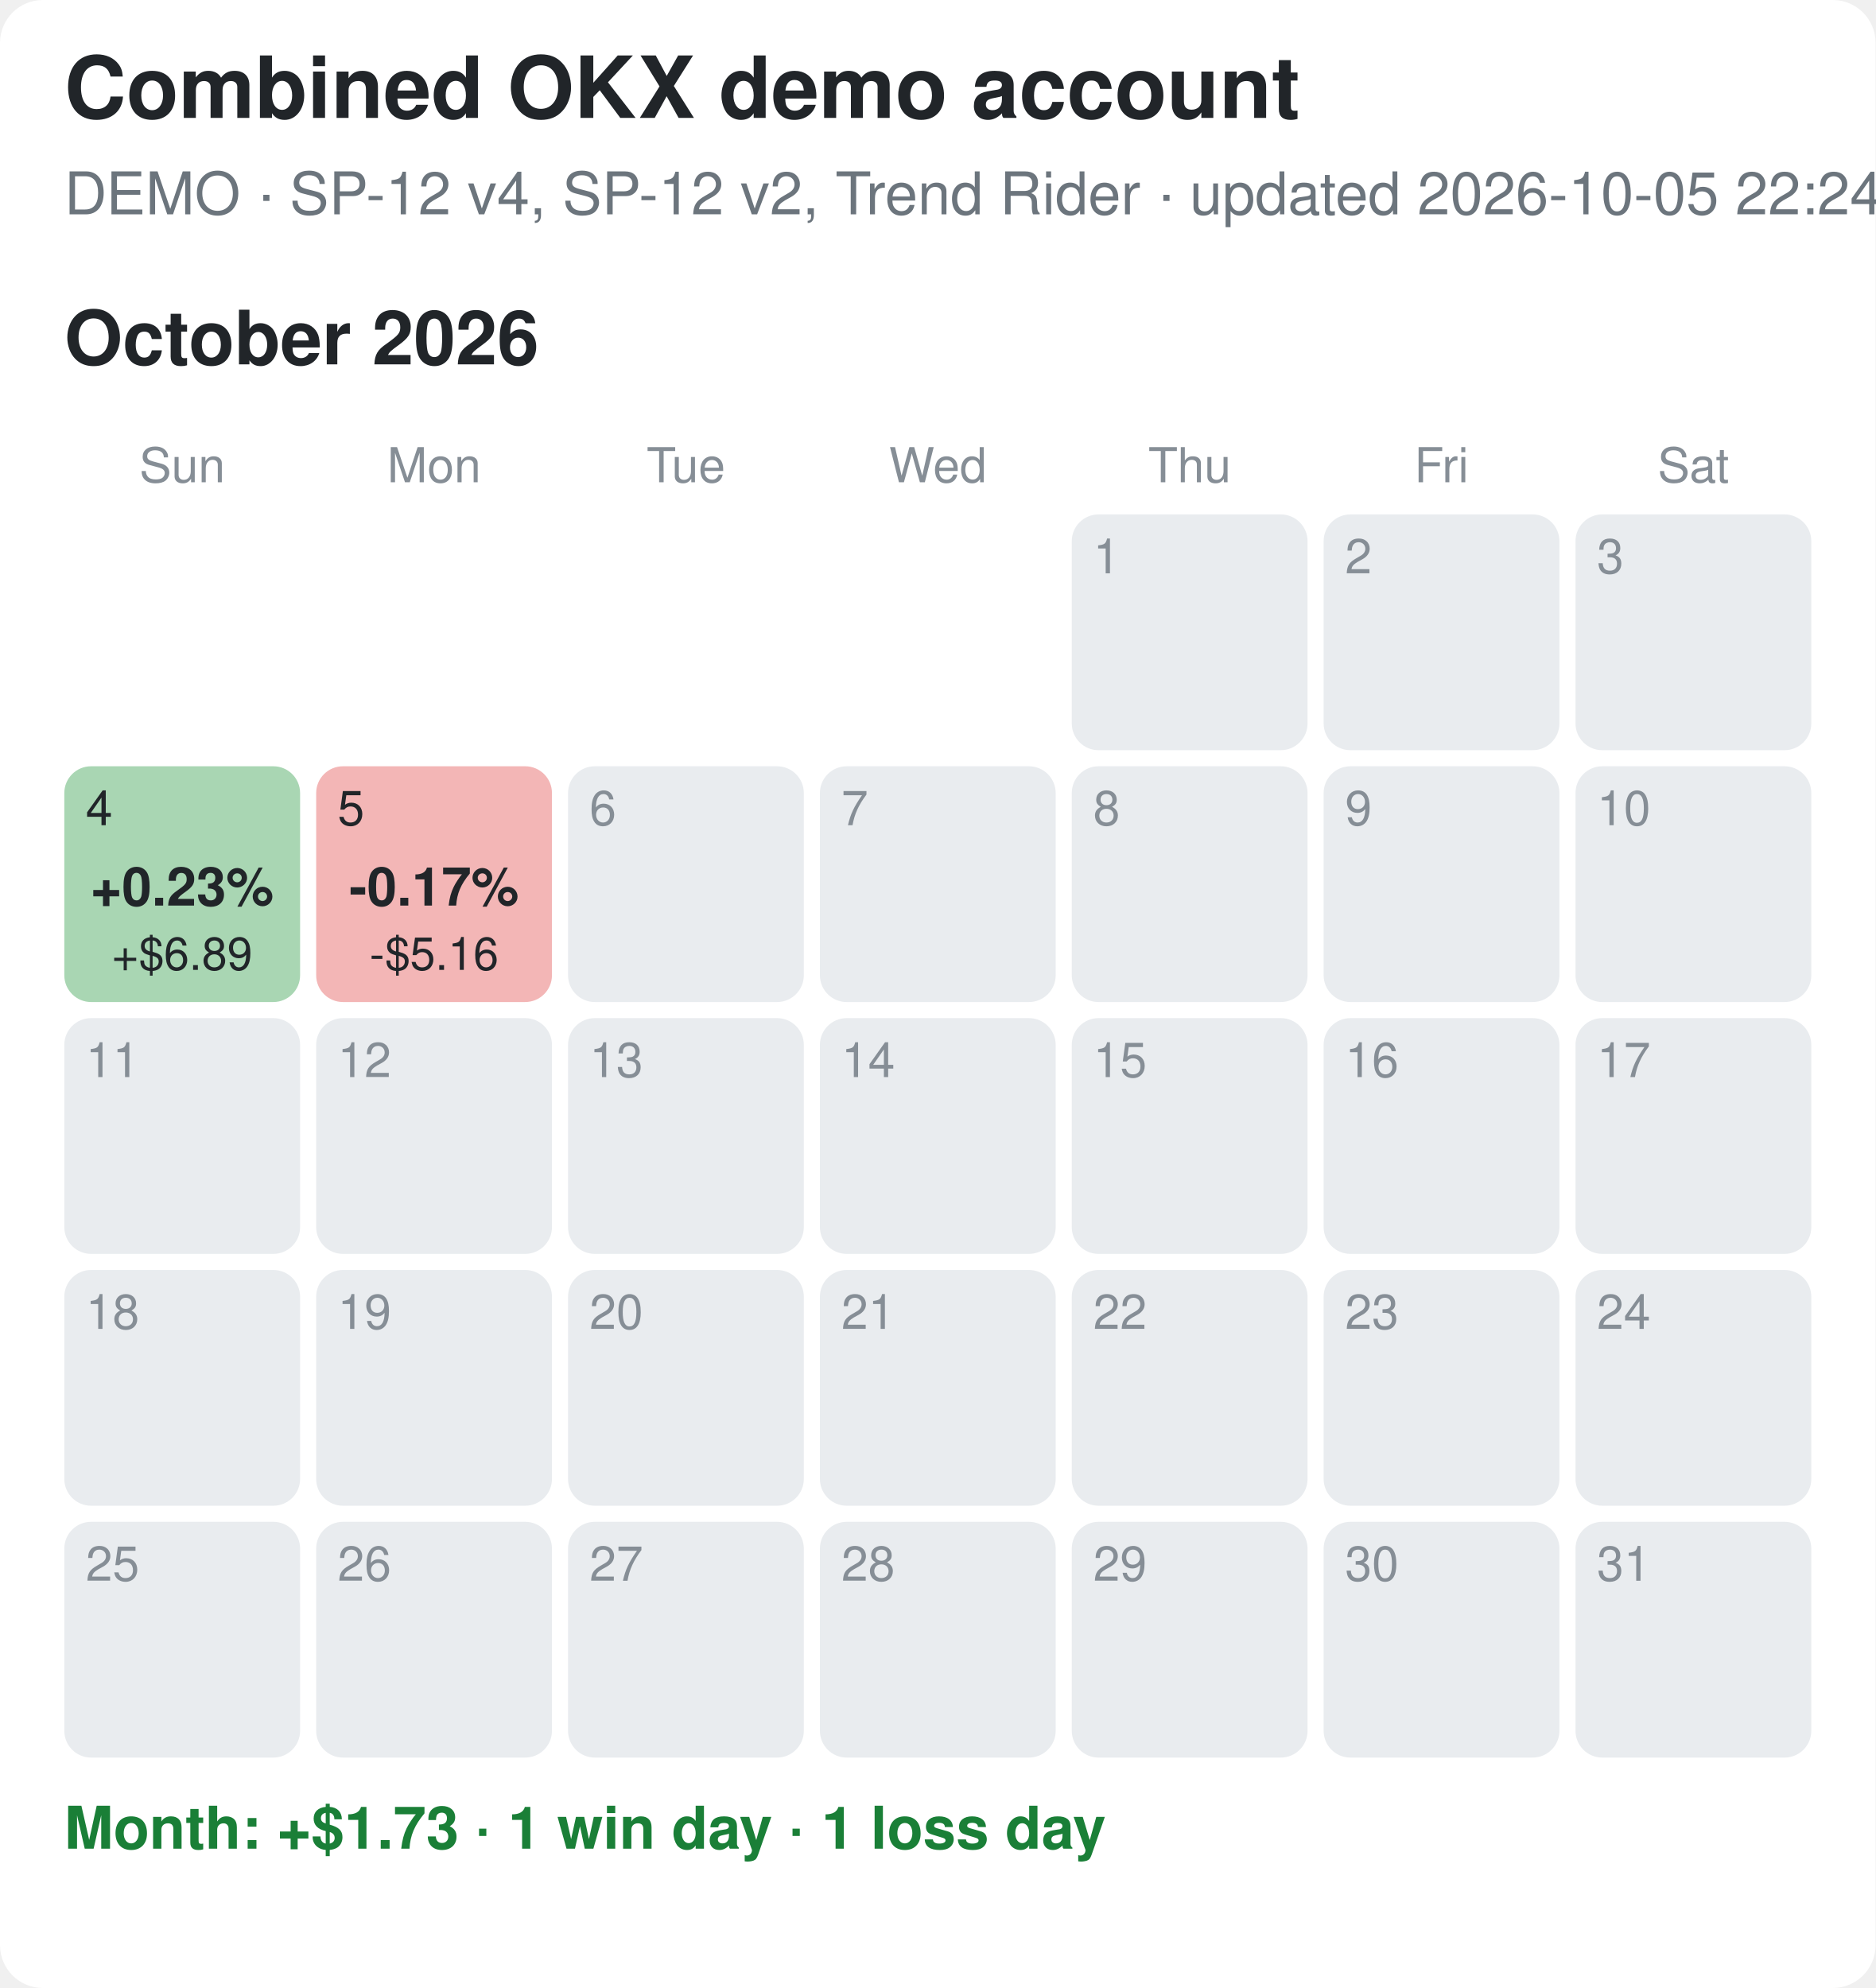
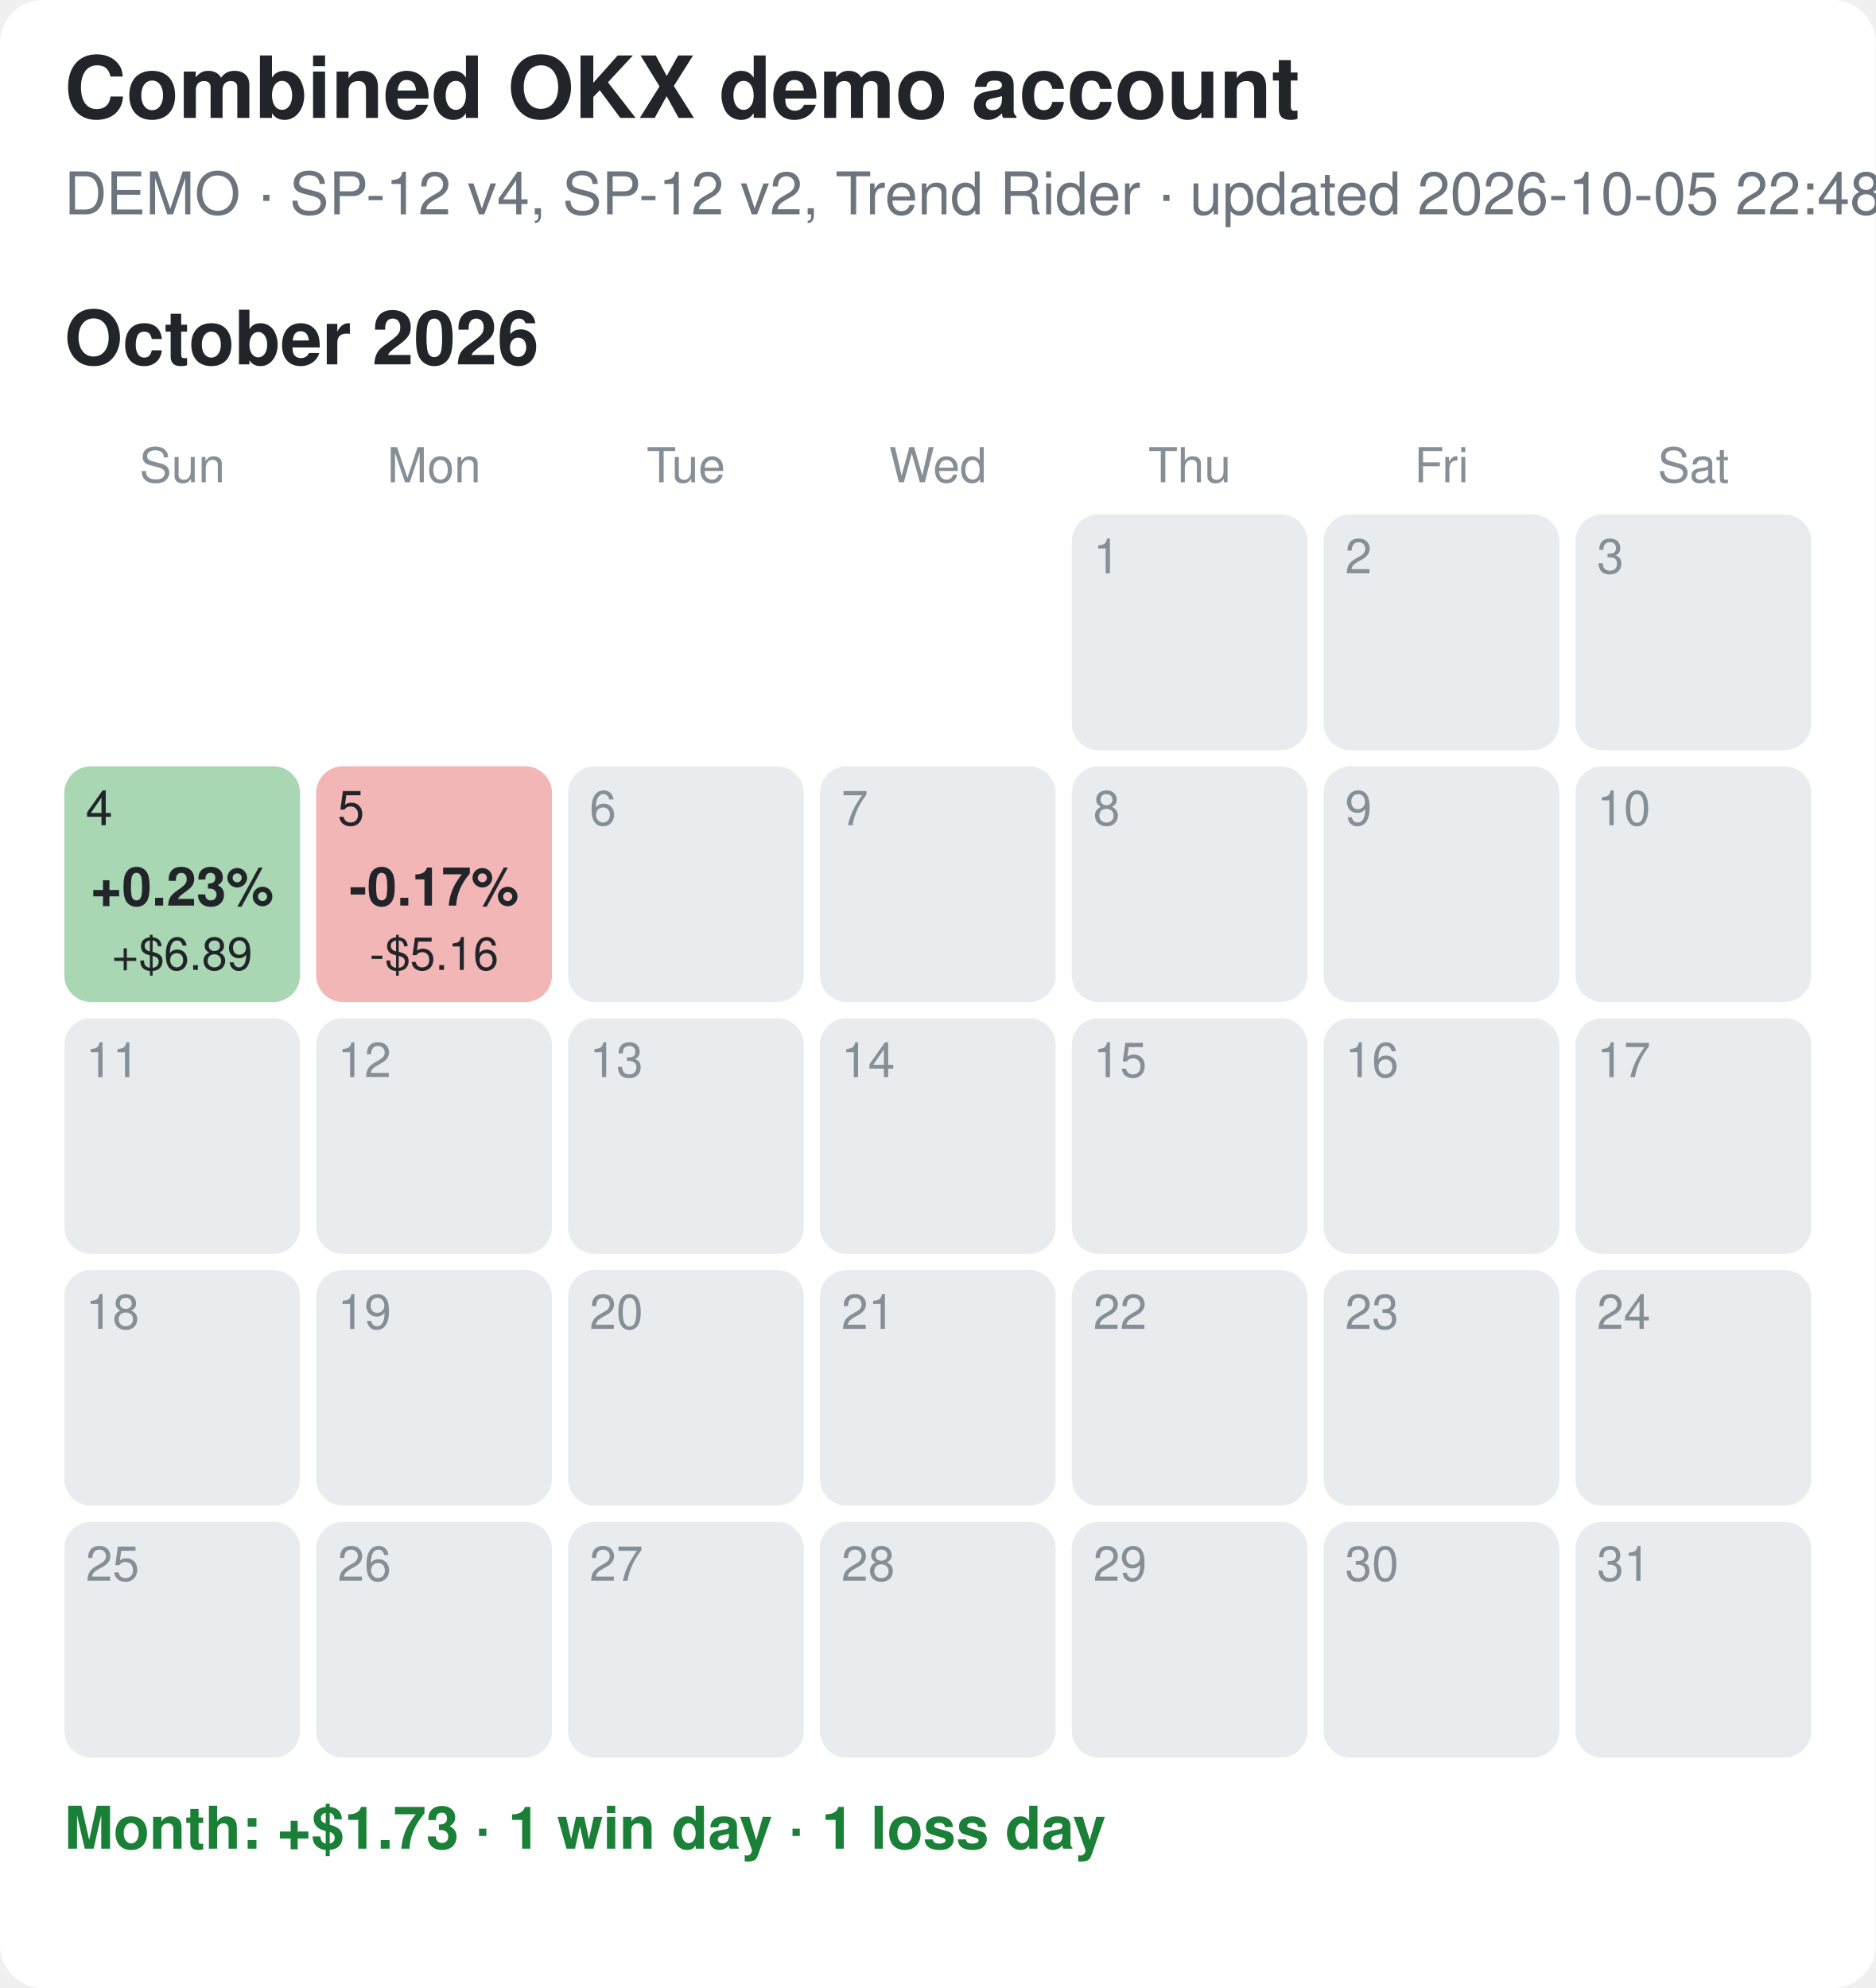
<svg xmlns="http://www.w3.org/2000/svg" width="350" height="371" viewBox="0 0 350 371">
  <rect width="100%" height="100%" fill="#ffffff" rx="8" />
  <style>text{font-family:-apple-system,Segoe UI,Helvetica,Arial,sans-serif}.tt{font-size:16px;font-weight:700;fill:#212529}.st{font-size:11px;fill:#6c757d}.mt{font-size:14px;font-weight:700;fill:#212529}.wd{font-size:9px;fill:#868e96;text-anchor:middle}.dn{font-size:9px}.pc{font-size:10px;font-weight:700;text-anchor:middle}.usd{font-size:8.5px;text-anchor:middle}.sum{font-size:11px;font-weight:600}</style>
  <text x="12" y="22" class="tt">Combined OKX demo account</text>
-   <text x="12" y="40" class="st">DEMO · SP-12 v4, SP-12 v2, Trend Rider · updated 2026-10-05 22:24 EDT</text>
+   <text x="12" y="40" class="st">DEMO · SP-12 v4, SP-12 v2, Trend Rider · updated 2026-10-05 22:48 EDT</text>
  <text x="12" y="68" class="mt">October 2026</text>
  <text x="34.0" y="90" class="wd">Sun</text>
  <text x="81.0" y="90" class="wd">Mon</text>
  <text x="128.0" y="90" class="wd">Tue</text>
  <text x="175.0" y="90" class="wd">Wed</text>
  <text x="222.0" y="90" class="wd">Thu</text>
  <text x="269.0" y="90" class="wd">Fri</text>
  <text x="316.0" y="90" class="wd">Sat</text>
  <rect x="200" y="96" width="44" height="44" rx="5" fill="#e9ecef" />
  <text x="204" y="107" class="dn" fill="#868e96">1</text>
  <rect x="247" y="96" width="44" height="44" rx="5" fill="#e9ecef" />
  <text x="251" y="107" class="dn" fill="#868e96">2</text>
  <rect x="294" y="96" width="44" height="44" rx="5" fill="#e9ecef" />
  <text x="298" y="107" class="dn" fill="#868e96">3</text>
  <rect x="12" y="143" width="44" height="44" rx="5" fill="#a9d6b3" />
  <text x="16" y="154" class="dn" fill="#212529">4</text>
  <text x="34.0" y="169" class="pc" fill="#212529">+0.23%</text>
  <text x="34.0" y="181" class="usd" fill="#212529">+$6.89</text>
  <rect x="59" y="143" width="44" height="44" rx="5" fill="#f3b6b6" />
  <text x="63" y="154" class="dn" fill="#212529">5</text>
  <text x="81.0" y="169" class="pc" fill="#212529">-0.17%</text>
  <text x="81.0" y="181" class="usd" fill="#212529">-$5.16</text>
  <rect x="106" y="143" width="44" height="44" rx="5" fill="#e9ecef" />
  <text x="110" y="154" class="dn" fill="#868e96">6</text>
  <rect x="153" y="143" width="44" height="44" rx="5" fill="#e9ecef" />
  <text x="157" y="154" class="dn" fill="#868e96">7</text>
  <rect x="200" y="143" width="44" height="44" rx="5" fill="#e9ecef" />
  <text x="204" y="154" class="dn" fill="#868e96">8</text>
  <rect x="247" y="143" width="44" height="44" rx="5" fill="#e9ecef" />
  <text x="251" y="154" class="dn" fill="#868e96">9</text>
  <rect x="294" y="143" width="44" height="44" rx="5" fill="#e9ecef" />
  <text x="298" y="154" class="dn" fill="#868e96">10</text>
  <rect x="12" y="190" width="44" height="44" rx="5" fill="#e9ecef" />
  <text x="16" y="201" class="dn" fill="#868e96">11</text>
  <rect x="59" y="190" width="44" height="44" rx="5" fill="#e9ecef" />
  <text x="63" y="201" class="dn" fill="#868e96">12</text>
  <rect x="106" y="190" width="44" height="44" rx="5" fill="#e9ecef" />
  <text x="110" y="201" class="dn" fill="#868e96">13</text>
  <rect x="153" y="190" width="44" height="44" rx="5" fill="#e9ecef" />
  <text x="157" y="201" class="dn" fill="#868e96">14</text>
  <rect x="200" y="190" width="44" height="44" rx="5" fill="#e9ecef" />
  <text x="204" y="201" class="dn" fill="#868e96">15</text>
  <rect x="247" y="190" width="44" height="44" rx="5" fill="#e9ecef" />
  <text x="251" y="201" class="dn" fill="#868e96">16</text>
  <rect x="294" y="190" width="44" height="44" rx="5" fill="#e9ecef" />
  <text x="298" y="201" class="dn" fill="#868e96">17</text>
  <rect x="12" y="237" width="44" height="44" rx="5" fill="#e9ecef" />
  <text x="16" y="248" class="dn" fill="#868e96">18</text>
  <rect x="59" y="237" width="44" height="44" rx="5" fill="#e9ecef" />
  <text x="63" y="248" class="dn" fill="#868e96">19</text>
  <rect x="106" y="237" width="44" height="44" rx="5" fill="#e9ecef" />
  <text x="110" y="248" class="dn" fill="#868e96">20</text>
  <rect x="153" y="237" width="44" height="44" rx="5" fill="#e9ecef" />
  <text x="157" y="248" class="dn" fill="#868e96">21</text>
  <rect x="200" y="237" width="44" height="44" rx="5" fill="#e9ecef" />
  <text x="204" y="248" class="dn" fill="#868e96">22</text>
  <rect x="247" y="237" width="44" height="44" rx="5" fill="#e9ecef" />
  <text x="251" y="248" class="dn" fill="#868e96">23</text>
  <rect x="294" y="237" width="44" height="44" rx="5" fill="#e9ecef" />
  <text x="298" y="248" class="dn" fill="#868e96">24</text>
  <rect x="12" y="284" width="44" height="44" rx="5" fill="#e9ecef" />
  <text x="16" y="295" class="dn" fill="#868e96">25</text>
  <rect x="59" y="284" width="44" height="44" rx="5" fill="#e9ecef" />
  <text x="63" y="295" class="dn" fill="#868e96">26</text>
  <rect x="106" y="284" width="44" height="44" rx="5" fill="#e9ecef" />
  <text x="110" y="295" class="dn" fill="#868e96">27</text>
  <rect x="153" y="284" width="44" height="44" rx="5" fill="#e9ecef" />
  <text x="157" y="295" class="dn" fill="#868e96">28</text>
  <rect x="200" y="284" width="44" height="44" rx="5" fill="#e9ecef" />
  <text x="204" y="295" class="dn" fill="#868e96">29</text>
  <rect x="247" y="284" width="44" height="44" rx="5" fill="#e9ecef" />
  <text x="251" y="295" class="dn" fill="#868e96">30</text>
  <rect x="294" y="284" width="44" height="44" rx="5" fill="#e9ecef" />
  <text x="298" y="295" class="dn" fill="#868e96">31</text>
  <text x="12" y="345" class="sum" fill="#1a7f37">Month: +$1.73  ·  1 win day  ·  1 loss day</text>
</svg>
